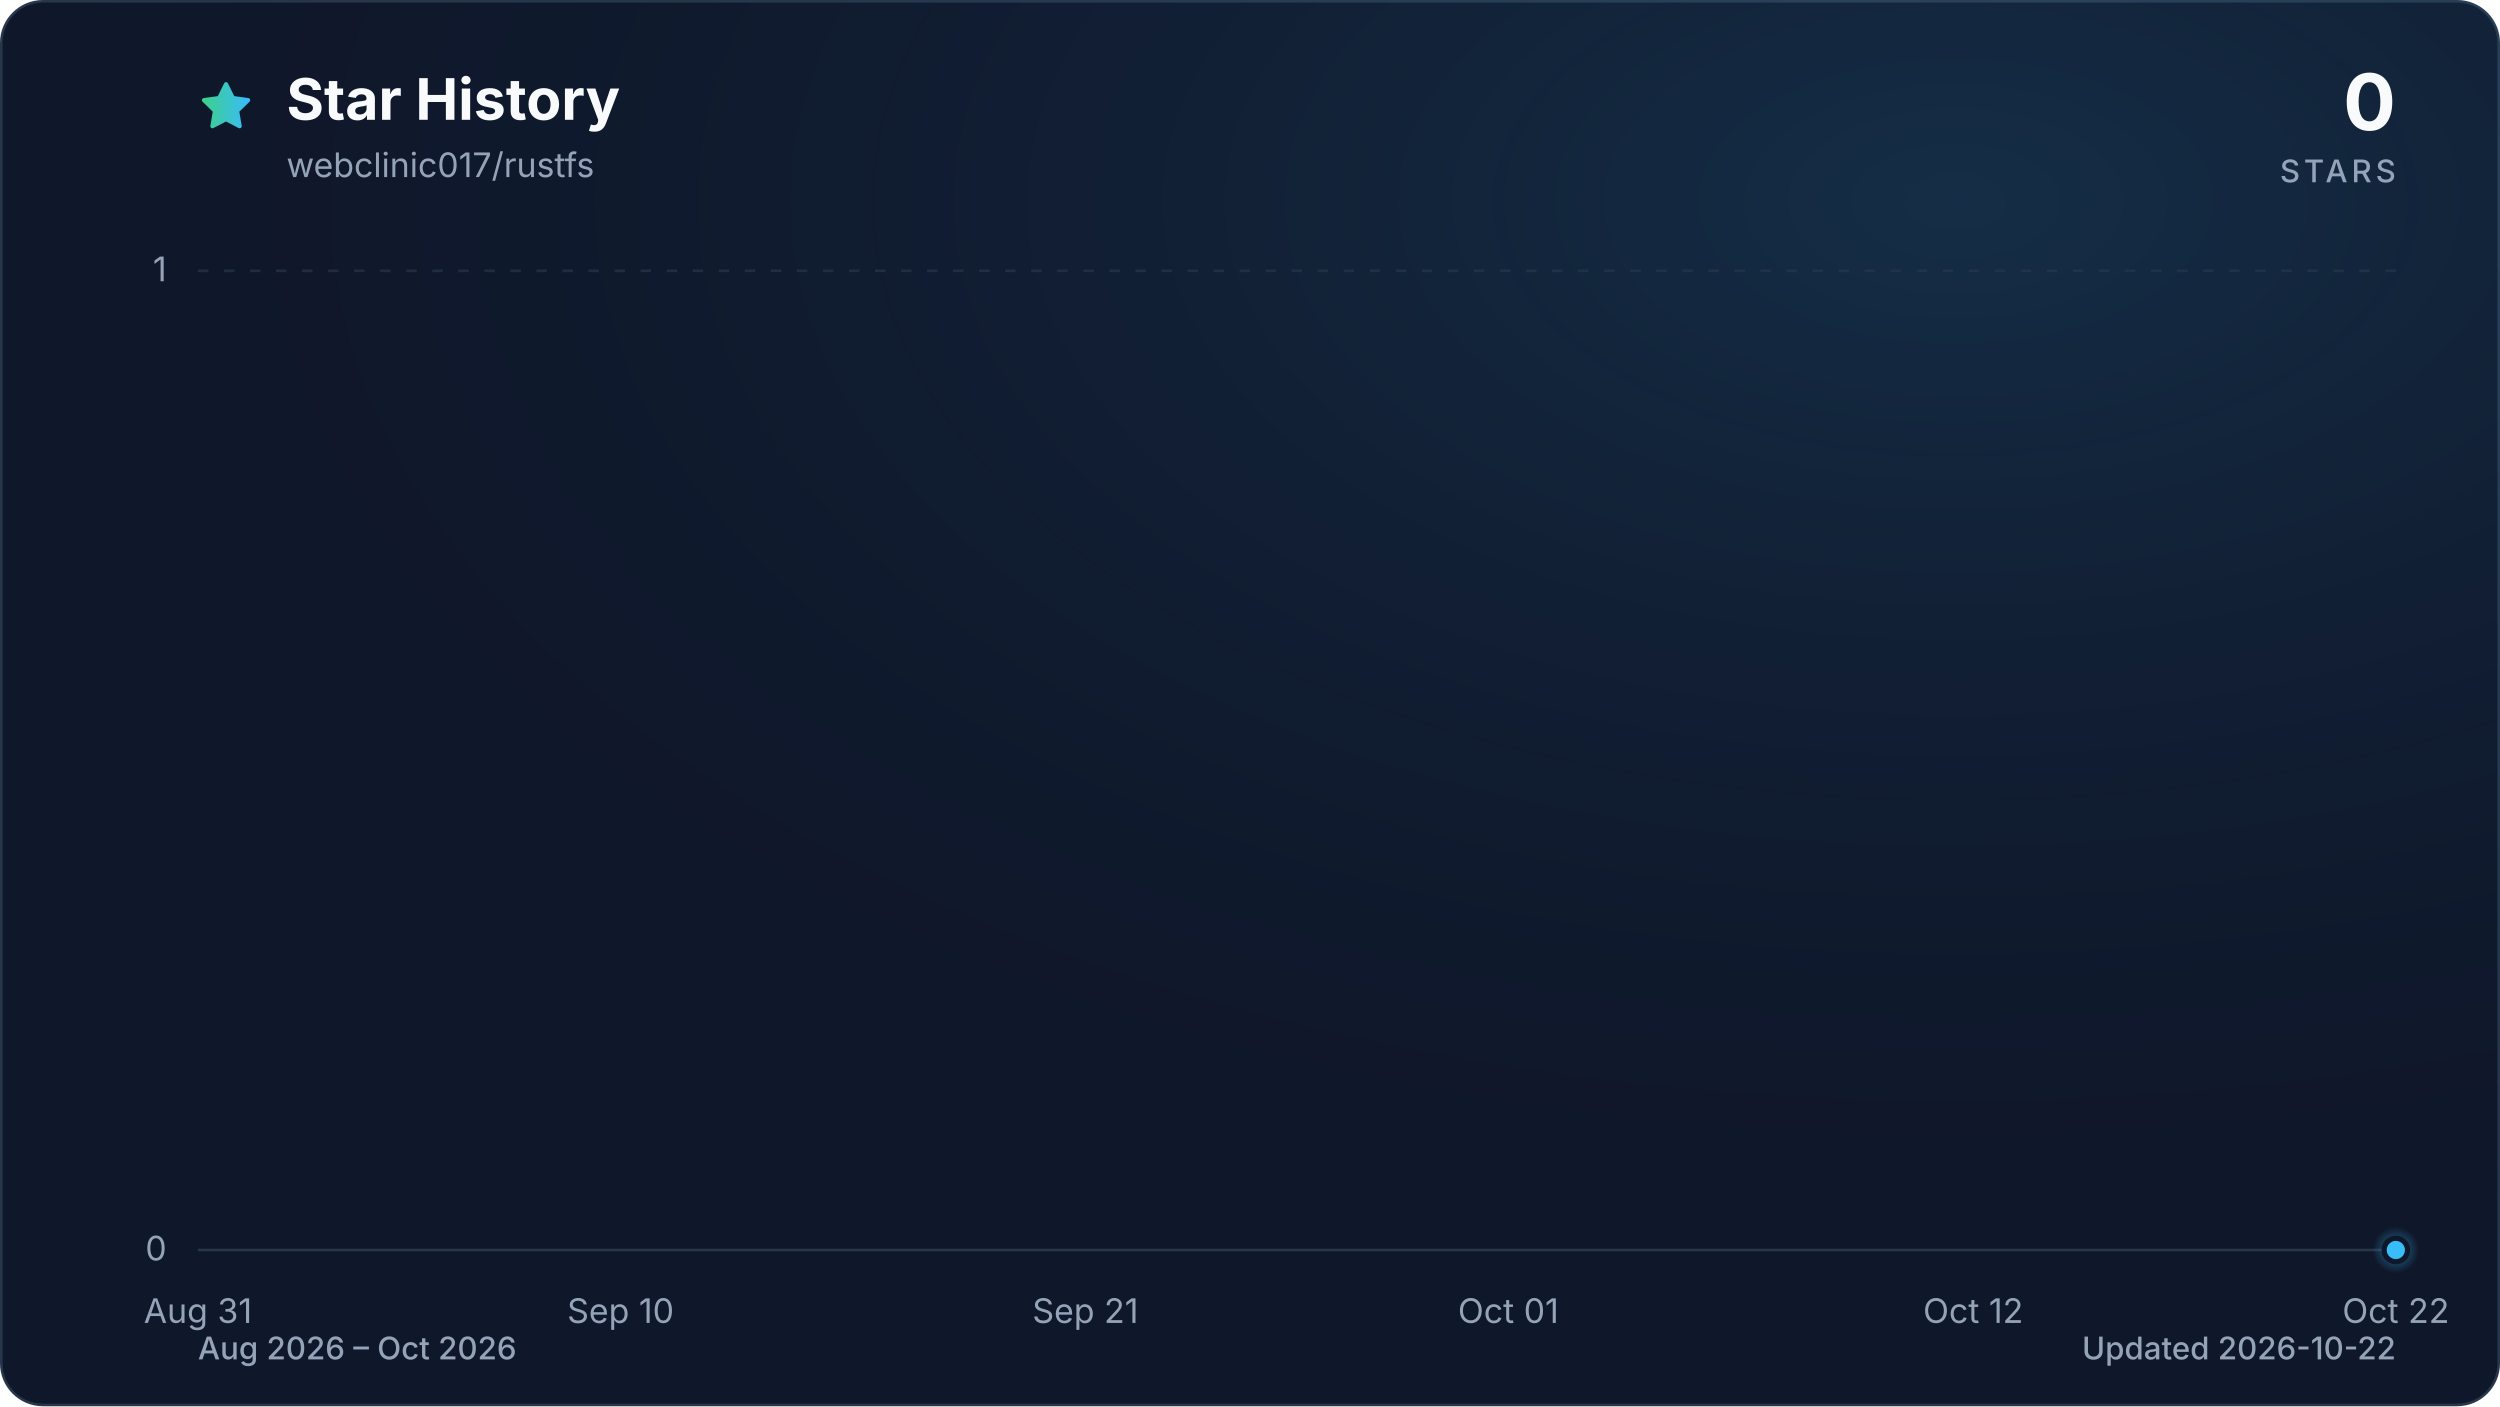
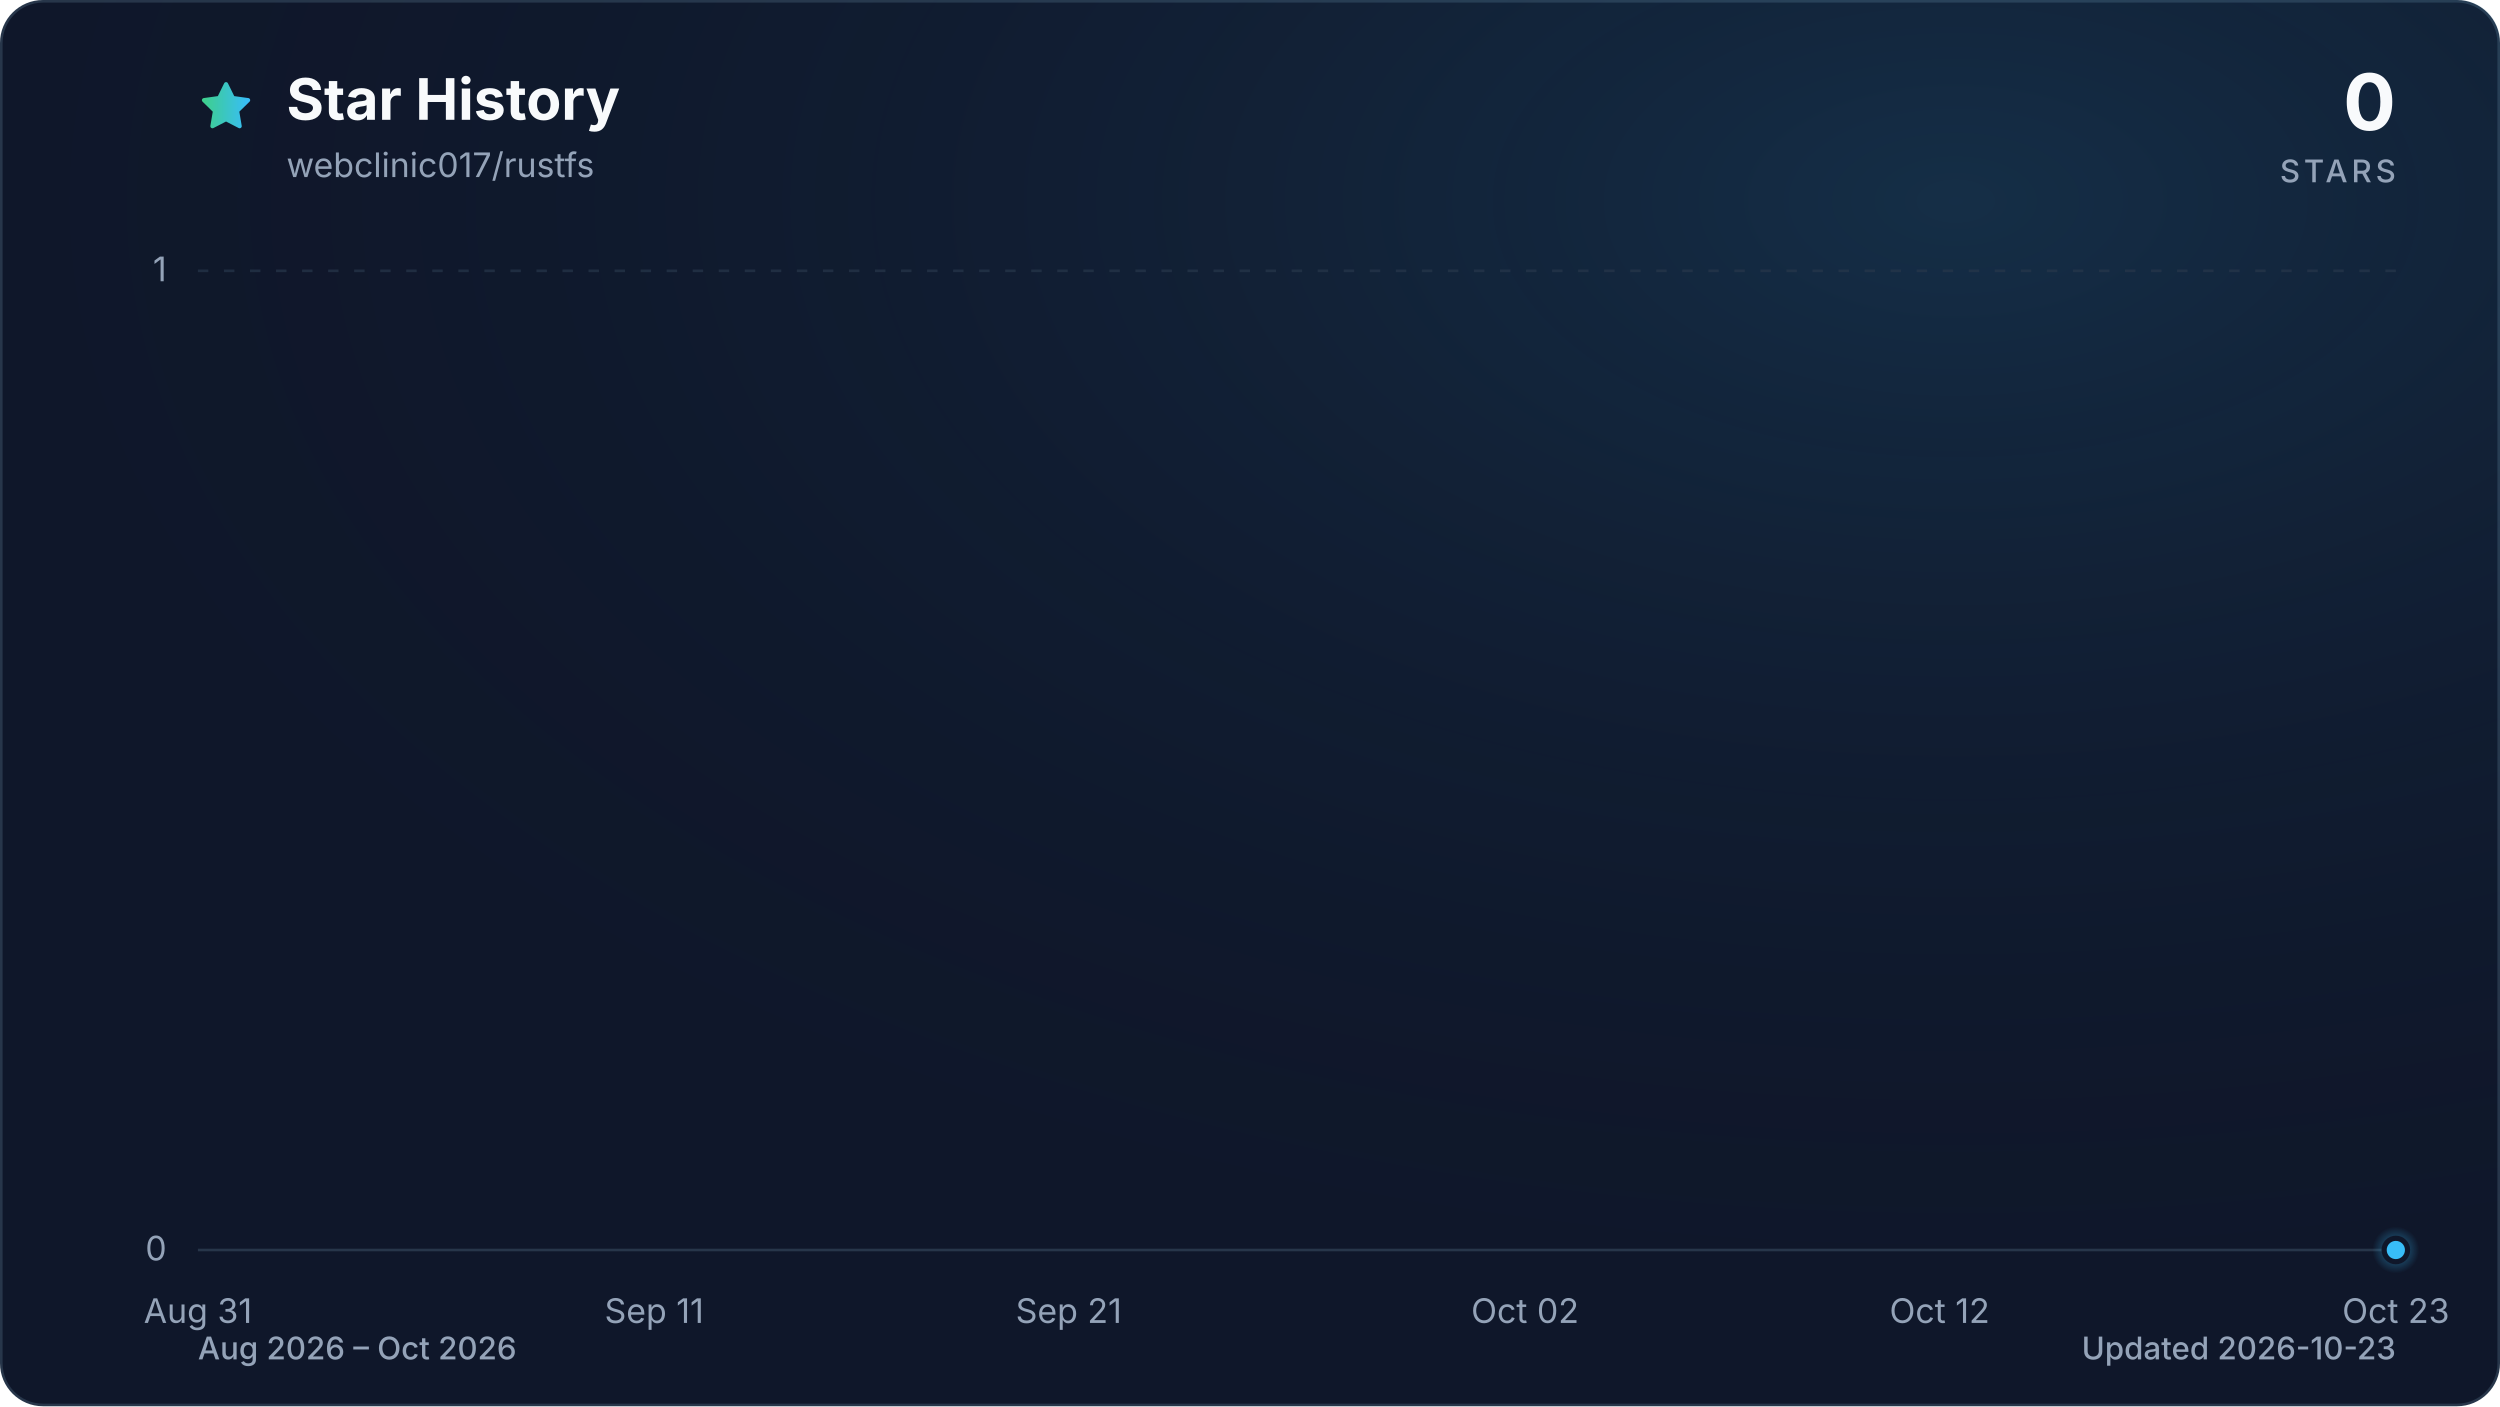
<svg xmlns="http://www.w3.org/2000/svg" viewBox="0 0 960 540" role="img" aria-labelledby="title description" data-style="gradient" data-variant="glow" data-animated="true">
  <defs>
    <linearGradient id="trend" x1="0" y1="0" x2="1" y2="0">
      <stop offset="0%" stop-color="#3ecf8e" />
      <stop offset="100%" stop-color="#38bdf8" />
    </linearGradient>
    <linearGradient id="area" x1="0" y1="0" x2="0" y2="1">
      <stop offset="0%" stop-color="#3ecf8e" stop-opacity="0.30" />
      <stop offset="55%" stop-color="#38bdf8" stop-opacity="0.10" />
      <stop offset="100%" stop-color="#38bdf8" stop-opacity="0.01" />
    </linearGradient>
    <radialGradient id="marker-halo" cx="50%" cy="50%" r="50%">
      <stop offset="0%" stop-color="#38bdf8" stop-opacity="0.55" />
      <stop offset="100%" stop-color="#38bdf8" stop-opacity="0" />
    </radialGradient>
    <radialGradient id="surface-glow" cx="78%" cy="14%" r="80%">
      <stop offset="0%" stop-color="#38bdf8" stop-opacity="0.14" />
      <stop offset="100%" stop-color="#0f172a" stop-opacity="0" />
    </radialGradient>
    <filter id="trend-glow" x="-20%" y="-20%" width="140%" height="140%">
      <feGaussianBlur stdDeviation="7" />
    </filter>
  </defs>
  <style>
.trend-enter{transform-box:fill-box;transform-origin:center;animation:trend-enter 520ms cubic-bezier(0.16,1,0.3,1)}
.marker-enter{transform-box:fill-box;transform-origin:center;animation:marker-enter 320ms cubic-bezier(0.16,1,0.3,1) 200ms both}
.marker-pulse{transform-box:fill-box;transform-origin:center;animation:marker-pulse 2.6s ease-out infinite}
@keyframes trend-enter{from{opacity:.35;transform:translateY(10px)}to{opacity:1;transform:translateY(0)}}
@keyframes marker-enter{from{opacity:0;transform:scale(.4)}to{opacity:1;transform:scale(1)}}
@keyframes marker-pulse{0%{opacity:.5;transform:scale(.7)}70%,100%{opacity:0;transform:scale(2.1)}}
@media (prefers-reduced-motion:reduce){.trend-enter,.marker-enter,.marker-pulse{animation:none!important}}
@media (prefers-reduced-motion:reduce){.marker-pulse{opacity:0}}
</style>
  <rect x="0.5" y="0.5" width="959" height="539" fill="#0f172a" stroke="#27364a" stroke-width="1" rx="16" />
  <rect width="960" height="540" fill="url(#surface-glow)" rx="16" />
  <path d="M12 2.6l2.9 5.9 6.5.9-4.7 4.6 1.1 6.5-5.8-3-5.8 3 1.1-6.5-4.7-4.6 6.5-.9L12 2.6Z" transform="translate(76 30) scale(.9)" fill="url(#trend)" stroke="url(#trend)" stroke-width="1.8" stroke-linejoin="round" aria-hidden="true" />
  <text x="110" y="46" fill="#f8fafc" font-family="ui-sans-serif, system-ui, -apple-system, BlinkMacSystemFont, 'Segoe UI', sans-serif" font-size="22" font-weight="700">Star History</text>
  <text x="110" y="68" fill="#94a3b8" font-family="ui-sans-serif, system-ui, -apple-system, BlinkMacSystemFont, 'Segoe UI', sans-serif" font-size="13">webclinic017/rustfs</text>
  <text x="920" y="50" fill="#f8fafc" font-family="ui-sans-serif, system-ui, -apple-system, BlinkMacSystemFont, 'Segoe UI', sans-serif" font-size="30" font-weight="700" text-anchor="end">0</text>
  <text x="920" y="70" fill="#94a3b8" font-family="ui-sans-serif, system-ui, -apple-system, BlinkMacSystemFont, 'Segoe UI', sans-serif" font-size="12" font-weight="500" letter-spacing="1.5" text-anchor="end">STARS</text>
  <line x1="76" y1="480.0" x2="920" y2="480.0" stroke="#27364a" stroke-width="1" stroke-dasharray="0" opacity="1" />
  <text x="64" y="484.0" fill="#94a3b8" font-family="ui-sans-serif, system-ui, -apple-system, BlinkMacSystemFont, 'Segoe UI', sans-serif" font-size="13" text-anchor="end">0</text>
  <line x1="76" y1="104.0" x2="920" y2="104.0" stroke="#27364a" stroke-width="1" stroke-dasharray="4 6" opacity="0.7" />
  <text x="64" y="108.0" fill="#94a3b8" font-family="ui-sans-serif, system-ui, -apple-system, BlinkMacSystemFont, 'Segoe UI', sans-serif" font-size="13" text-anchor="end">1</text>
  <text x="76.0" y="508" fill="#94a3b8" font-family="ui-sans-serif, system-ui, -apple-system, BlinkMacSystemFont, 'Segoe UI', sans-serif" font-size="13" text-anchor="middle">Aug 31</text>
-   <text x="238.3" y="508" fill="#94a3b8" font-family="ui-sans-serif, system-ui, -apple-system, BlinkMacSystemFont, 'Segoe UI', sans-serif" font-size="13" text-anchor="middle">Sep 10</text>
-   <text x="416.8" y="508" fill="#94a3b8" font-family="ui-sans-serif, system-ui, -apple-system, BlinkMacSystemFont, 'Segoe UI', sans-serif" font-size="13" text-anchor="middle">Sep 21</text>
-   <text x="579.2" y="508" fill="#94a3b8" font-family="ui-sans-serif, system-ui, -apple-system, BlinkMacSystemFont, 'Segoe UI', sans-serif" font-size="13" text-anchor="middle">Oct 01</text>
-   <text x="757.7" y="508" fill="#94a3b8" font-family="ui-sans-serif, system-ui, -apple-system, BlinkMacSystemFont, 'Segoe UI', sans-serif" font-size="13" text-anchor="middle">Oct 12</text>
-   <text x="920.0" y="508" fill="#94a3b8" font-family="ui-sans-serif, system-ui, -apple-system, BlinkMacSystemFont, 'Segoe UI', sans-serif" font-size="13" text-anchor="middle">Oct 22</text>
+   <text x="251.2" y="508" fill="#94a3b8" font-family="ui-sans-serif, system-ui, -apple-system, BlinkMacSystemFont, 'Segoe UI', sans-serif" font-size="13" text-anchor="middle">Sep 11</text>
+   <text x="410.4" y="508" fill="#94a3b8" font-family="ui-sans-serif, system-ui, -apple-system, BlinkMacSystemFont, 'Segoe UI', sans-serif" font-size="13" text-anchor="middle">Sep 21</text>
+   <text x="585.6" y="508" fill="#94a3b8" font-family="ui-sans-serif, system-ui, -apple-system, BlinkMacSystemFont, 'Segoe UI', sans-serif" font-size="13" text-anchor="middle">Oct 02</text>
+   <text x="744.8" y="508" fill="#94a3b8" font-family="ui-sans-serif, system-ui, -apple-system, BlinkMacSystemFont, 'Segoe UI', sans-serif" font-size="13" text-anchor="middle">Oct 12</text>
+   <text x="920.0" y="508" fill="#94a3b8" font-family="ui-sans-serif, system-ui, -apple-system, BlinkMacSystemFont, 'Segoe UI', sans-serif" font-size="13" text-anchor="middle">Oct 23</text>
  <g class="trend-enter">
-     <path d="M 76.0 480.0 C 81.4 480.0, 86.8 480.0, 92.2 480.0 C 97.6 480.0, 103.1 480.0, 108.5 480.0 C 113.9 480.0, 119.3 480.0, 124.7 480.0 C 130.1 480.0, 135.5 480.0, 140.9 480.0 C 146.3 480.0, 151.7 480.0, 157.2 480.0 C 162.6 480.0, 168.0 480.0, 173.4 480.0 C 178.8 480.0, 184.2 480.0, 189.6 480.0 C 195.0 480.0, 200.4 480.0, 205.8 480.0 C 211.3 480.0, 216.7 480.0, 222.1 480.0 C 227.5 480.0, 232.9 480.0, 238.3 480.0 C 243.7 480.0, 249.1 480.0, 254.5 480.0 C 259.9 480.0, 265.4 480.0, 270.8 480.0 C 276.2 480.0, 281.6 480.0, 287.0 480.0 C 292.4 480.0, 297.8 480.0, 303.2 480.0 C 308.6 480.0, 314.1 480.0, 319.5 480.0 C 324.9 480.0, 330.3 480.0, 335.7 480.0 C 341.1 480.0, 346.5 480.0, 351.9 480.0 C 357.3 480.0, 362.7 480.0, 368.2 480.0 C 373.6 480.0, 379.0 480.0, 384.4 480.0 C 389.8 480.0, 395.2 480.0, 400.6 480.0 C 406.0 480.0, 411.4 480.0, 416.8 480.0 C 422.3 480.0, 427.7 480.0, 433.1 480.0 C 438.5 480.0, 443.9 480.0, 449.3 480.0 C 454.7 480.0, 460.1 480.0, 465.5 480.0 C 470.9 480.0, 476.4 480.0, 481.8 480.0 C 487.2 480.0, 492.6 480.0, 498.0 480.0 C 503.4 480.0, 508.8 480.0, 514.2 480.0 C 519.6 480.0, 525.1 480.0, 530.5 480.0 C 535.9 480.0, 541.3 480.0, 546.7 480.0 C 552.1 480.0, 557.5 480.0, 562.9 480.0 C 568.3 480.0, 573.7 480.0, 579.2 480.0 C 584.6 480.0, 590.0 480.0, 595.4 480.0 C 600.8 480.0, 606.2 480.0, 611.6 480.0 C 617.0 480.0, 622.4 480.0, 627.8 480.0 C 633.3 480.0, 638.7 480.0, 644.1 480.0 C 649.5 480.0, 654.9 480.0, 660.3 480.0 C 665.7 480.0, 671.1 480.0, 676.5 480.0 C 681.9 480.0, 687.4 480.0, 692.8 480.0 C 698.2 480.0, 703.6 480.0, 709.0 480.0 C 714.4 480.0, 719.8 480.0, 725.2 480.0 C 730.6 480.0, 736.1 480.0, 741.5 480.0 C 746.9 480.0, 752.3 480.0, 757.7 480.0 C 763.1 480.0, 768.5 480.0, 773.9 480.0 C 779.3 480.0, 784.7 480.0, 790.2 480.0 C 795.6 480.0, 801.0 480.0, 806.4 480.0 C 811.8 480.0, 817.2 480.0, 822.6 480.0 C 828.0 480.0, 833.4 480.0, 838.8 480.0 C 844.3 480.0, 849.7 480.0, 855.1 480.0 C 860.5 480.0, 865.9 480.0, 871.3 480.0 C 876.7 480.0, 882.1 480.0, 887.5 480.0 C 892.9 480.0, 898.4 480.0, 903.8 480.0 C 909.2 480.0, 914.6 480.0, 920.0 480.0 L 920.0 480.0 L 76.0 480.0 Z" fill="url(#area)" />
-     <path d="M 76.0 480.0 C 81.4 480.0, 86.8 480.0, 92.2 480.0 C 97.6 480.0, 103.1 480.0, 108.5 480.0 C 113.9 480.0, 119.3 480.0, 124.7 480.0 C 130.1 480.0, 135.5 480.0, 140.9 480.0 C 146.3 480.0, 151.7 480.0, 157.2 480.0 C 162.6 480.0, 168.0 480.0, 173.4 480.0 C 178.8 480.0, 184.2 480.0, 189.6 480.0 C 195.0 480.0, 200.4 480.0, 205.8 480.0 C 211.3 480.0, 216.7 480.0, 222.1 480.0 C 227.5 480.0, 232.9 480.0, 238.3 480.0 C 243.7 480.0, 249.1 480.0, 254.5 480.0 C 259.9 480.0, 265.4 480.0, 270.8 480.0 C 276.2 480.0, 281.6 480.0, 287.0 480.0 C 292.4 480.0, 297.8 480.0, 303.2 480.0 C 308.6 480.0, 314.1 480.0, 319.5 480.0 C 324.9 480.0, 330.3 480.0, 335.7 480.0 C 341.1 480.0, 346.5 480.0, 351.9 480.0 C 357.3 480.0, 362.7 480.0, 368.2 480.0 C 373.6 480.0, 379.0 480.0, 384.4 480.0 C 389.8 480.0, 395.2 480.0, 400.6 480.0 C 406.0 480.0, 411.4 480.0, 416.8 480.0 C 422.3 480.0, 427.7 480.0, 433.1 480.0 C 438.5 480.0, 443.9 480.0, 449.3 480.0 C 454.7 480.0, 460.1 480.0, 465.5 480.0 C 470.9 480.0, 476.4 480.0, 481.8 480.0 C 487.2 480.0, 492.6 480.0, 498.0 480.0 C 503.4 480.0, 508.8 480.0, 514.2 480.0 C 519.6 480.0, 525.1 480.0, 530.5 480.0 C 535.9 480.0, 541.3 480.0, 546.7 480.0 C 552.1 480.0, 557.5 480.0, 562.9 480.0 C 568.3 480.0, 573.7 480.0, 579.2 480.0 C 584.6 480.0, 590.0 480.0, 595.4 480.0 C 600.8 480.0, 606.2 480.0, 611.6 480.0 C 617.0 480.0, 622.4 480.0, 627.8 480.0 C 633.3 480.0, 638.7 480.0, 644.1 480.0 C 649.5 480.0, 654.9 480.0, 660.3 480.0 C 665.7 480.0, 671.1 480.0, 676.5 480.0 C 681.9 480.0, 687.4 480.0, 692.8 480.0 C 698.2 480.0, 703.6 480.0, 709.0 480.0 C 714.4 480.0, 719.8 480.0, 725.2 480.0 C 730.6 480.0, 736.1 480.0, 741.5 480.0 C 746.9 480.0, 752.3 480.0, 757.7 480.0 C 763.1 480.0, 768.5 480.0, 773.9 480.0 C 779.3 480.0, 784.7 480.0, 790.2 480.0 C 795.6 480.0, 801.0 480.0, 806.4 480.0 C 811.8 480.0, 817.2 480.0, 822.6 480.0 C 828.0 480.0, 833.4 480.0, 838.8 480.0 C 844.3 480.0, 849.7 480.0, 855.1 480.0 C 860.5 480.0, 865.9 480.0, 871.3 480.0 C 876.7 480.0, 882.1 480.0, 887.5 480.0 C 892.9 480.0, 898.4 480.0, 903.8 480.0 C 909.2 480.0, 914.6 480.0, 920.0 480.0" fill="none" stroke="url(#trend)" stroke-width="12" stroke-linecap="round" stroke-linejoin="round" opacity="0.16" filter="url(#trend-glow)" />
-     <path d="M 76.0 480.0 C 81.4 480.0, 86.8 480.0, 92.2 480.0 C 97.6 480.0, 103.1 480.0, 108.5 480.0 C 113.9 480.0, 119.3 480.0, 124.7 480.0 C 130.1 480.0, 135.5 480.0, 140.9 480.0 C 146.3 480.0, 151.7 480.0, 157.2 480.0 C 162.6 480.0, 168.0 480.0, 173.4 480.0 C 178.8 480.0, 184.2 480.0, 189.6 480.0 C 195.0 480.0, 200.4 480.0, 205.8 480.0 C 211.3 480.0, 216.7 480.0, 222.1 480.0 C 227.5 480.0, 232.9 480.0, 238.3 480.0 C 243.7 480.0, 249.1 480.0, 254.5 480.0 C 259.9 480.0, 265.4 480.0, 270.8 480.0 C 276.2 480.0, 281.6 480.0, 287.0 480.0 C 292.4 480.0, 297.8 480.0, 303.2 480.0 C 308.6 480.0, 314.1 480.0, 319.5 480.0 C 324.9 480.0, 330.3 480.0, 335.7 480.0 C 341.1 480.0, 346.5 480.0, 351.9 480.0 C 357.3 480.0, 362.7 480.0, 368.2 480.0 C 373.6 480.0, 379.0 480.0, 384.4 480.0 C 389.8 480.0, 395.2 480.0, 400.6 480.0 C 406.0 480.0, 411.4 480.0, 416.8 480.0 C 422.3 480.0, 427.7 480.0, 433.1 480.0 C 438.5 480.0, 443.9 480.0, 449.3 480.0 C 454.7 480.0, 460.1 480.0, 465.5 480.0 C 470.9 480.0, 476.4 480.0, 481.8 480.0 C 487.2 480.0, 492.6 480.0, 498.0 480.0 C 503.4 480.0, 508.8 480.0, 514.2 480.0 C 519.6 480.0, 525.1 480.0, 530.5 480.0 C 535.9 480.0, 541.3 480.0, 546.7 480.0 C 552.1 480.0, 557.5 480.0, 562.9 480.0 C 568.3 480.0, 573.7 480.0, 579.2 480.0 C 584.6 480.0, 590.0 480.0, 595.4 480.0 C 600.8 480.0, 606.2 480.0, 611.6 480.0 C 617.0 480.0, 622.4 480.0, 627.8 480.0 C 633.3 480.0, 638.7 480.0, 644.1 480.0 C 649.5 480.0, 654.9 480.0, 660.3 480.0 C 665.7 480.0, 671.1 480.0, 676.5 480.0 C 681.9 480.0, 687.4 480.0, 692.8 480.0 C 698.2 480.0, 703.6 480.0, 709.0 480.0 C 714.4 480.0, 719.8 480.0, 725.2 480.0 C 730.6 480.0, 736.1 480.0, 741.5 480.0 C 746.9 480.0, 752.3 480.0, 757.7 480.0 C 763.1 480.0, 768.5 480.0, 773.9 480.0 C 779.3 480.0, 784.7 480.0, 790.2 480.0 C 795.6 480.0, 801.0 480.0, 806.4 480.0 C 811.8 480.0, 817.2 480.0, 822.6 480.0 C 828.0 480.0, 833.4 480.0, 838.8 480.0 C 844.3 480.0, 849.7 480.0, 855.1 480.0 C 860.5 480.0, 865.9 480.0, 871.3 480.0 C 876.7 480.0, 882.1 480.0, 887.5 480.0 C 892.9 480.0, 898.4 480.0, 903.8 480.0 C 909.2 480.0, 914.6 480.0, 920.0 480.0" fill="none" stroke="url(#trend)" stroke-width="3" stroke-linecap="round" stroke-linejoin="round" />
+     <path d="M 76.0 480.0 C 81.3 480.0, 86.6 480.0, 91.9 480.0 C 97.2 480.0, 102.5 480.0, 107.8 480.0 C 113.2 480.0, 118.5 480.0, 123.8 480.0 C 129.1 480.0, 134.4 480.0, 139.7 480.0 C 145.0 480.0, 150.3 480.0, 155.6 480.0 C 160.9 480.0, 166.2 480.0, 171.5 480.0 C 176.9 480.0, 182.2 480.0, 187.5 480.0 C 192.8 480.0, 198.1 480.0, 203.4 480.0 C 208.7 480.0, 214.0 480.0, 219.3 480.0 C 224.6 480.0, 229.9 480.0, 235.2 480.0 C 240.6 480.0, 245.9 480.0, 251.2 480.0 C 256.5 480.0, 261.8 480.0, 267.1 480.0 C 272.4 480.0, 277.7 480.0, 283.0 480.0 C 288.3 480.0, 293.6 480.0, 298.9 480.0 C 304.3 480.0, 309.6 480.0, 314.9 480.0 C 320.2 480.0, 325.5 480.0, 330.8 480.0 C 336.1 480.0, 341.4 480.0, 346.7 480.0 C 352.0 480.0, 357.3 480.0, 362.6 480.0 C 367.9 480.0, 373.3 480.0, 378.6 480.0 C 383.9 480.0, 389.2 480.0, 394.5 480.0 C 399.8 480.0, 405.1 480.0, 410.4 480.0 C 415.7 480.0, 421.0 480.0, 426.3 480.0 C 431.6 480.0, 437.0 480.0, 442.3 480.0 C 447.6 480.0, 452.9 480.0, 458.2 480.0 C 463.5 480.0, 468.8 480.0, 474.1 480.0 C 479.4 480.0, 484.7 480.0, 490.0 480.0 C 495.3 480.0, 500.7 480.0, 506.0 480.0 C 511.3 480.0, 516.6 480.0, 521.9 480.0 C 527.2 480.0, 532.5 480.0, 537.8 480.0 C 543.1 480.0, 548.4 480.0, 553.7 480.0 C 559.0 480.0, 564.4 480.0, 569.7 480.0 C 575.0 480.0, 580.3 480.0, 585.6 480.0 C 590.9 480.0, 596.2 480.0, 601.5 480.0 C 606.8 480.0, 612.1 480.0, 617.4 480.0 C 622.7 480.0, 628.1 480.0, 633.4 480.0 C 638.7 480.0, 644.0 480.0, 649.3 480.0 C 654.6 480.0, 659.9 480.0, 665.2 480.0 C 670.5 480.0, 675.8 480.0, 681.1 480.0 C 686.4 480.0, 691.7 480.0, 697.1 480.0 C 702.4 480.0, 707.7 480.0, 713.0 480.0 C 718.3 480.0, 723.6 480.0, 728.9 480.0 C 734.2 480.0, 739.5 480.0, 744.8 480.0 C 750.1 480.0, 755.4 480.0, 760.8 480.0 C 766.1 480.0, 771.4 480.0, 776.7 480.0 C 782.0 480.0, 787.3 480.0, 792.6 480.0 C 797.9 480.0, 803.2 480.0, 808.5 480.0 C 813.8 480.0, 819.1 480.0, 824.5 480.0 C 829.8 480.0, 835.1 480.0, 840.4 480.0 C 845.7 480.0, 851.0 480.0, 856.3 480.0 C 861.6 480.0, 866.9 480.0, 872.2 480.0 C 877.5 480.0, 882.8 480.0, 888.2 480.0 C 893.5 480.0, 898.8 480.0, 904.1 480.0 C 909.4 480.0, 914.7 480.0, 920.0 480.0 L 920.0 480.0 L 76.0 480.0 Z" fill="url(#area)" />
+     <path d="M 76.0 480.0 C 81.3 480.0, 86.6 480.0, 91.9 480.0 C 97.2 480.0, 102.5 480.0, 107.8 480.0 C 113.2 480.0, 118.5 480.0, 123.8 480.0 C 129.1 480.0, 134.4 480.0, 139.7 480.0 C 145.0 480.0, 150.3 480.0, 155.6 480.0 C 160.9 480.0, 166.2 480.0, 171.5 480.0 C 176.9 480.0, 182.2 480.0, 187.5 480.0 C 192.8 480.0, 198.1 480.0, 203.4 480.0 C 208.7 480.0, 214.0 480.0, 219.3 480.0 C 224.6 480.0, 229.9 480.0, 235.2 480.0 C 240.6 480.0, 245.9 480.0, 251.2 480.0 C 256.5 480.0, 261.8 480.0, 267.1 480.0 C 272.4 480.0, 277.7 480.0, 283.0 480.0 C 288.3 480.0, 293.6 480.0, 298.9 480.0 C 304.3 480.0, 309.6 480.0, 314.9 480.0 C 320.2 480.0, 325.5 480.0, 330.8 480.0 C 336.1 480.0, 341.4 480.0, 346.7 480.0 C 352.0 480.0, 357.3 480.0, 362.6 480.0 C 367.9 480.0, 373.3 480.0, 378.6 480.0 C 383.9 480.0, 389.2 480.0, 394.5 480.0 C 399.8 480.0, 405.1 480.0, 410.4 480.0 C 415.7 480.0, 421.0 480.0, 426.3 480.0 C 431.6 480.0, 437.0 480.0, 442.3 480.0 C 447.6 480.0, 452.9 480.0, 458.2 480.0 C 463.5 480.0, 468.8 480.0, 474.1 480.0 C 479.4 480.0, 484.7 480.0, 490.0 480.0 C 495.3 480.0, 500.7 480.0, 506.0 480.0 C 511.3 480.0, 516.6 480.0, 521.9 480.0 C 527.2 480.0, 532.5 480.0, 537.8 480.0 C 543.1 480.0, 548.4 480.0, 553.7 480.0 C 559.0 480.0, 564.4 480.0, 569.7 480.0 C 575.0 480.0, 580.3 480.0, 585.6 480.0 C 590.9 480.0, 596.2 480.0, 601.5 480.0 C 606.8 480.0, 612.1 480.0, 617.4 480.0 C 622.7 480.0, 628.1 480.0, 633.4 480.0 C 638.7 480.0, 644.0 480.0, 649.3 480.0 C 654.6 480.0, 659.9 480.0, 665.2 480.0 C 670.5 480.0, 675.8 480.0, 681.1 480.0 C 686.4 480.0, 691.7 480.0, 697.1 480.0 C 702.4 480.0, 707.7 480.0, 713.0 480.0 C 718.3 480.0, 723.6 480.0, 728.9 480.0 C 734.2 480.0, 739.5 480.0, 744.8 480.0 C 750.1 480.0, 755.4 480.0, 760.8 480.0 C 766.1 480.0, 771.4 480.0, 776.7 480.0 C 782.0 480.0, 787.3 480.0, 792.6 480.0 C 797.9 480.0, 803.2 480.0, 808.5 480.0 C 813.8 480.0, 819.1 480.0, 824.5 480.0 C 829.8 480.0, 835.1 480.0, 840.4 480.0 C 845.7 480.0, 851.0 480.0, 856.3 480.0 C 861.6 480.0, 866.9 480.0, 872.2 480.0 C 877.5 480.0, 882.8 480.0, 888.2 480.0 C 893.5 480.0, 898.8 480.0, 904.1 480.0 C 909.4 480.0, 914.7 480.0, 920.0 480.0" fill="none" stroke="url(#trend)" stroke-width="12" stroke-linecap="round" stroke-linejoin="round" opacity="0.16" filter="url(#trend-glow)" />
+     <path d="M 76.0 480.0 C 81.3 480.0, 86.6 480.0, 91.9 480.0 C 97.2 480.0, 102.5 480.0, 107.8 480.0 C 113.2 480.0, 118.5 480.0, 123.8 480.0 C 129.1 480.0, 134.4 480.0, 139.7 480.0 C 145.0 480.0, 150.3 480.0, 155.6 480.0 C 160.9 480.0, 166.2 480.0, 171.5 480.0 C 176.9 480.0, 182.2 480.0, 187.5 480.0 C 192.8 480.0, 198.1 480.0, 203.4 480.0 C 208.7 480.0, 214.0 480.0, 219.3 480.0 C 224.6 480.0, 229.9 480.0, 235.2 480.0 C 240.6 480.0, 245.9 480.0, 251.2 480.0 C 256.5 480.0, 261.8 480.0, 267.1 480.0 C 272.4 480.0, 277.7 480.0, 283.0 480.0 C 288.3 480.0, 293.6 480.0, 298.9 480.0 C 304.3 480.0, 309.6 480.0, 314.9 480.0 C 320.2 480.0, 325.5 480.0, 330.8 480.0 C 336.1 480.0, 341.4 480.0, 346.7 480.0 C 352.0 480.0, 357.3 480.0, 362.6 480.0 C 367.9 480.0, 373.3 480.0, 378.6 480.0 C 383.9 480.0, 389.2 480.0, 394.5 480.0 C 399.8 480.0, 405.1 480.0, 410.4 480.0 C 415.7 480.0, 421.0 480.0, 426.3 480.0 C 431.6 480.0, 437.0 480.0, 442.3 480.0 C 447.6 480.0, 452.9 480.0, 458.2 480.0 C 463.5 480.0, 468.8 480.0, 474.1 480.0 C 479.4 480.0, 484.7 480.0, 490.0 480.0 C 495.3 480.0, 500.7 480.0, 506.0 480.0 C 511.3 480.0, 516.6 480.0, 521.9 480.0 C 527.2 480.0, 532.5 480.0, 537.8 480.0 C 543.1 480.0, 548.4 480.0, 553.7 480.0 C 559.0 480.0, 564.4 480.0, 569.7 480.0 C 575.0 480.0, 580.3 480.0, 585.6 480.0 C 590.9 480.0, 596.2 480.0, 601.5 480.0 C 606.8 480.0, 612.1 480.0, 617.4 480.0 C 622.7 480.0, 628.1 480.0, 633.4 480.0 C 638.7 480.0, 644.0 480.0, 649.3 480.0 C 654.6 480.0, 659.9 480.0, 665.2 480.0 C 670.5 480.0, 675.8 480.0, 681.1 480.0 C 686.4 480.0, 691.7 480.0, 697.1 480.0 C 702.4 480.0, 707.7 480.0, 713.0 480.0 C 718.3 480.0, 723.6 480.0, 728.9 480.0 C 734.2 480.0, 739.5 480.0, 744.8 480.0 C 750.1 480.0, 755.4 480.0, 760.8 480.0 C 766.1 480.0, 771.4 480.0, 776.7 480.0 C 782.0 480.0, 787.3 480.0, 792.6 480.0 C 797.9 480.0, 803.2 480.0, 808.5 480.0 C 813.8 480.0, 819.1 480.0, 824.5 480.0 C 829.8 480.0, 835.1 480.0, 840.4 480.0 C 845.7 480.0, 851.0 480.0, 856.3 480.0 C 861.6 480.0, 866.9 480.0, 872.2 480.0 C 877.5 480.0, 882.8 480.0, 888.2 480.0 C 893.5 480.0, 898.8 480.0, 904.1 480.0 C 909.4 480.0, 914.7 480.0, 920.0 480.0" fill="none" stroke="url(#trend)" stroke-width="3" stroke-linecap="round" stroke-linejoin="round" />
  </g>
  <g class="marker-enter">
    <circle class="marker-pulse" cx="920.0" cy="480.0" r="9" fill="url(#marker-halo)" />
    <circle cx="920.0" cy="480.0" r="4.5" fill="#38bdf8" stroke="#0f172a" stroke-width="2" />
  </g>
  <text x="76" y="522" fill="#94a3b8" font-family="ui-sans-serif, system-ui, -apple-system, BlinkMacSystemFont, 'Segoe UI', sans-serif" font-size="12" font-weight="500">Aug 2026 – Oct 2026</text>
-   <text x="920" y="522" fill="#94a3b8" font-family="ui-sans-serif, system-ui, -apple-system, BlinkMacSystemFont, 'Segoe UI', sans-serif" font-size="12" font-weight="500" text-anchor="end">Updated 2026-10-22</text>
+   <text x="920" y="522" fill="#94a3b8" font-family="ui-sans-serif, system-ui, -apple-system, BlinkMacSystemFont, 'Segoe UI', sans-serif" font-size="12" font-weight="500" text-anchor="end">Updated 2026-10-23</text>
</svg>
